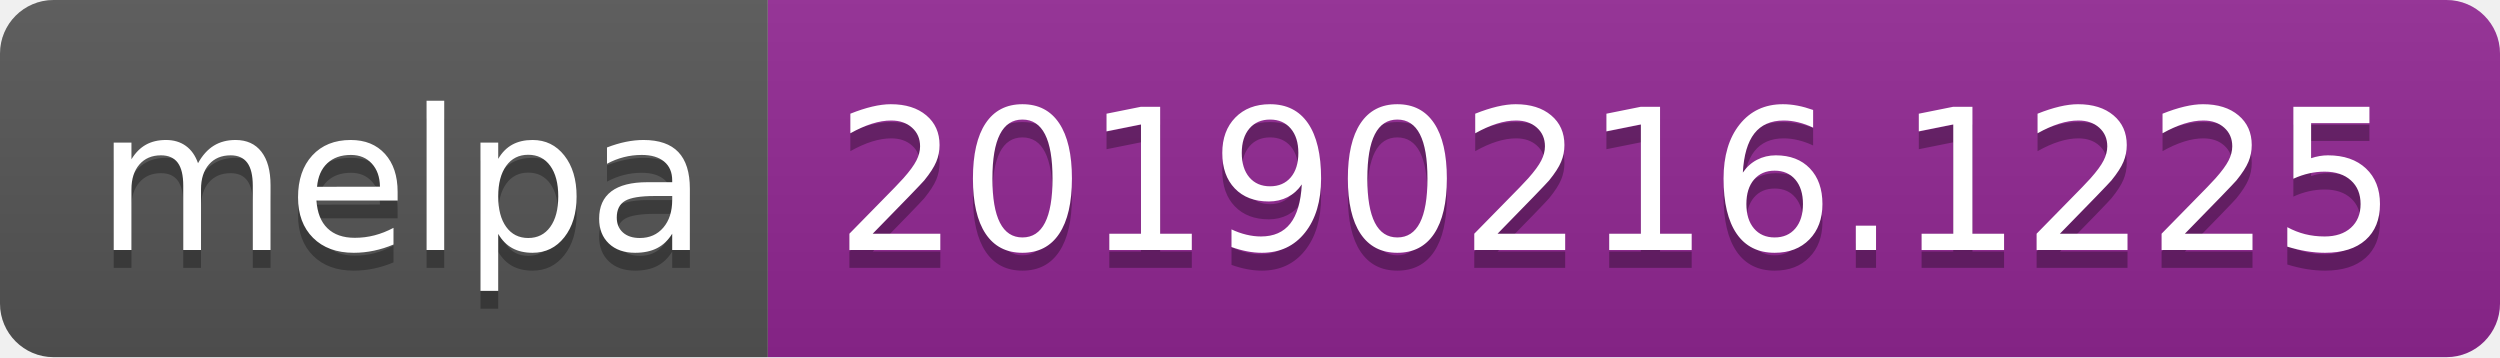
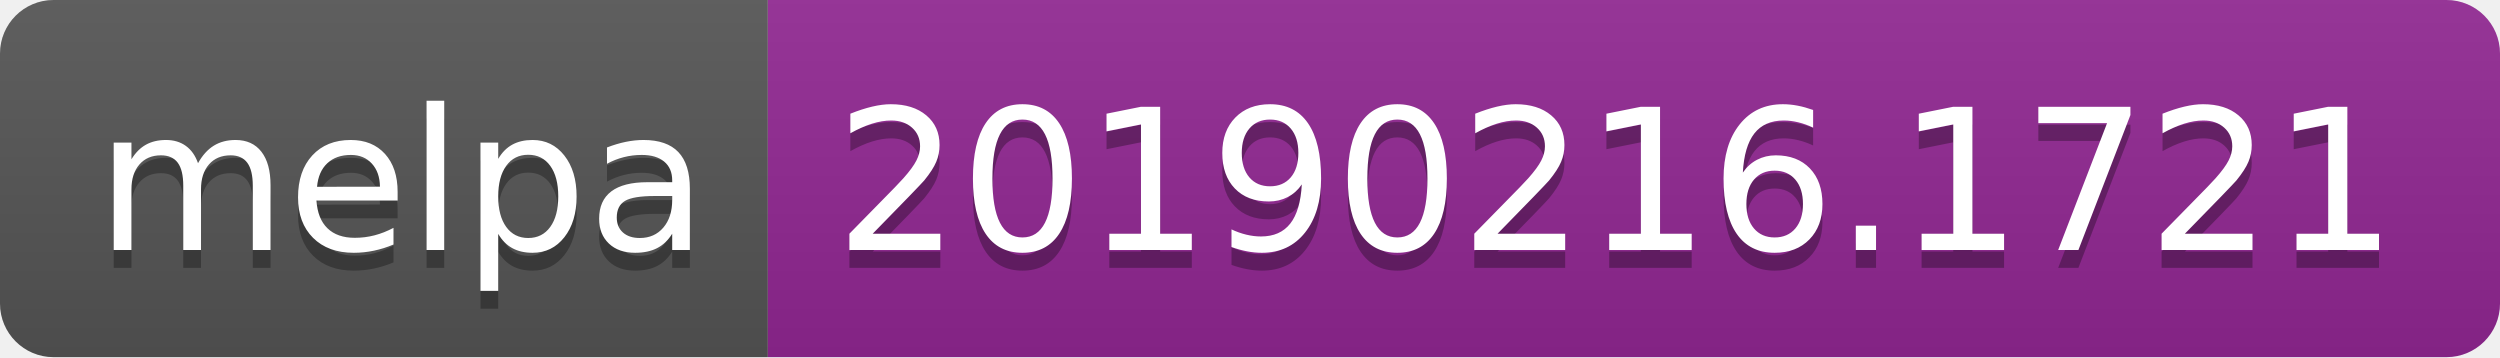
<svg xmlns="http://www.w3.org/2000/svg" width="140" height="20">
  <linearGradient id="b" x2="0" y2="100%">
    <stop offset="0" stop-color="#bbb" stop-opacity=".1" />
    <stop offset="1" stop-opacity=".1" />
  </linearGradient>
  <clipPath id="a">
    <rect width="140" height="20" rx="3" fill="#fff" />
  </clipPath>
  <g clip-path="url(#a)">
    <path fill="#555" d="M0 0h43v20H0z" />
    <path fill="#922793" d="M43 0h97v20H43z" />
    <path fill="url(#b)" d="M0 0h140v20H0z" />
  </g>
  <g fill="#fff" text-anchor="middle" font-family="DejaVu Sans,Verdana,Geneva,sans-serif" font-size="110">
    <text x="225" y="150" fill="#010101" fill-opacity=".3" transform="scale(.1)" textLength="330">melpa</text>
    <text x="225" y="140" transform="scale(.1)" textLength="330">melpa</text>
-     <text x="905" y="150" fill="#010101" fill-opacity=".3" transform="scale(.1)" textLength="870">20190216.1225</text>
-     <text x="905" y="140" transform="scale(.1)" textLength="870">20190216.1225</text>
+     <text x="905" y="150" fill="#010101" fill-opacity=".3" transform="scale(.1)" textLength="870">20190216.1721</text>
+     <text x="905" y="140" transform="scale(.1)" textLength="870">20190216.1721</text>
  </g>
</svg>
